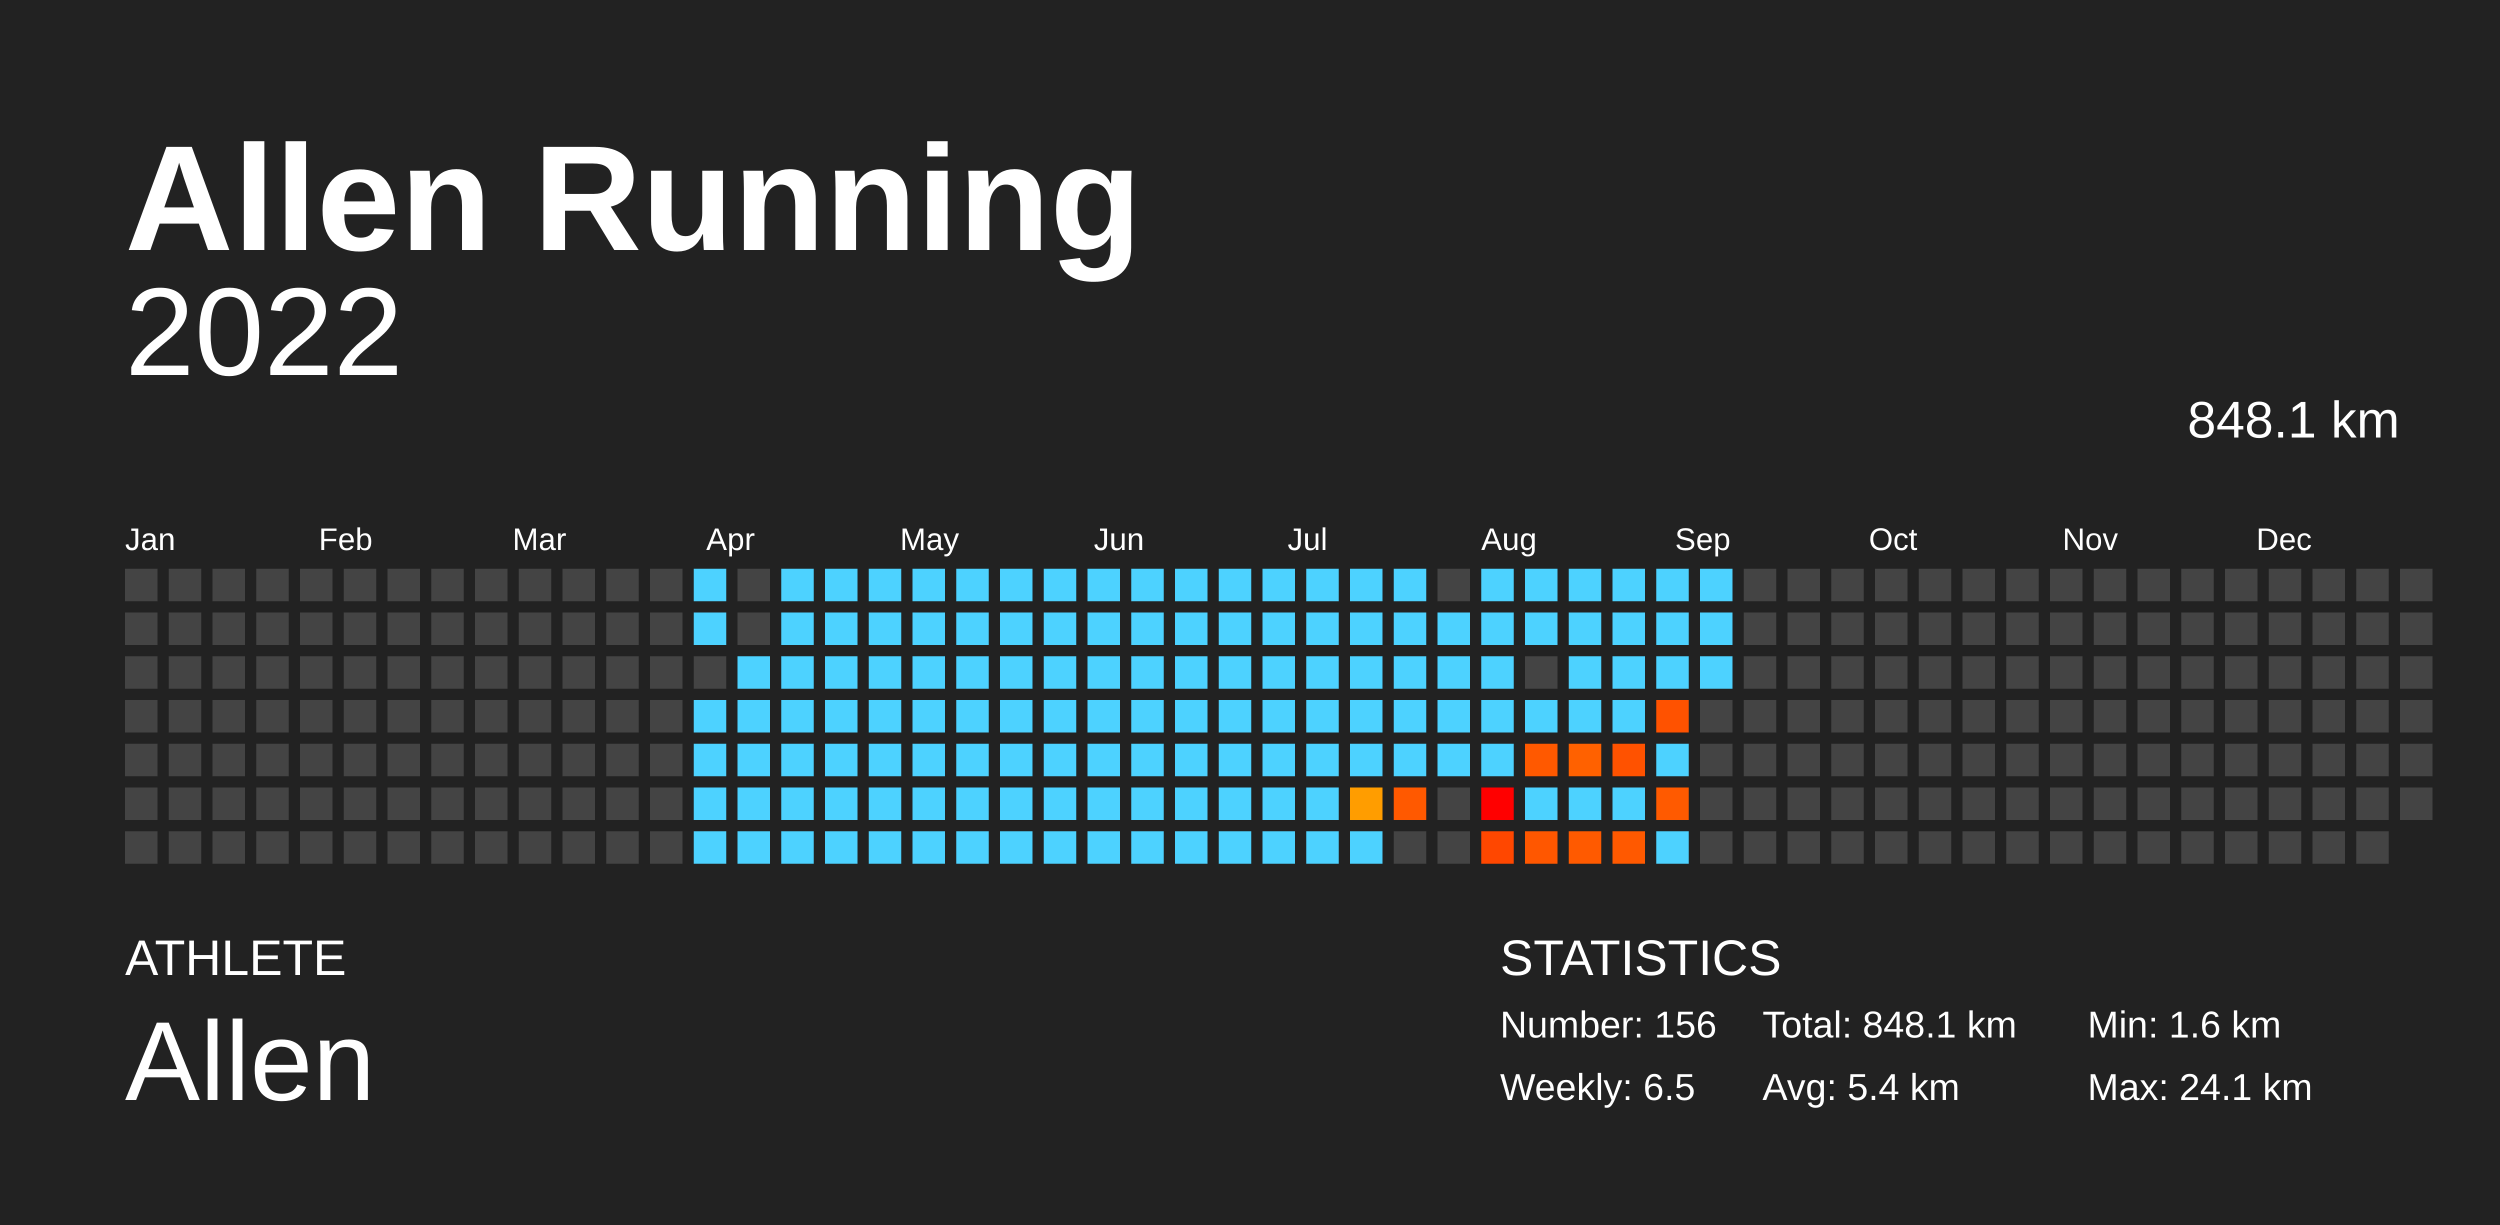
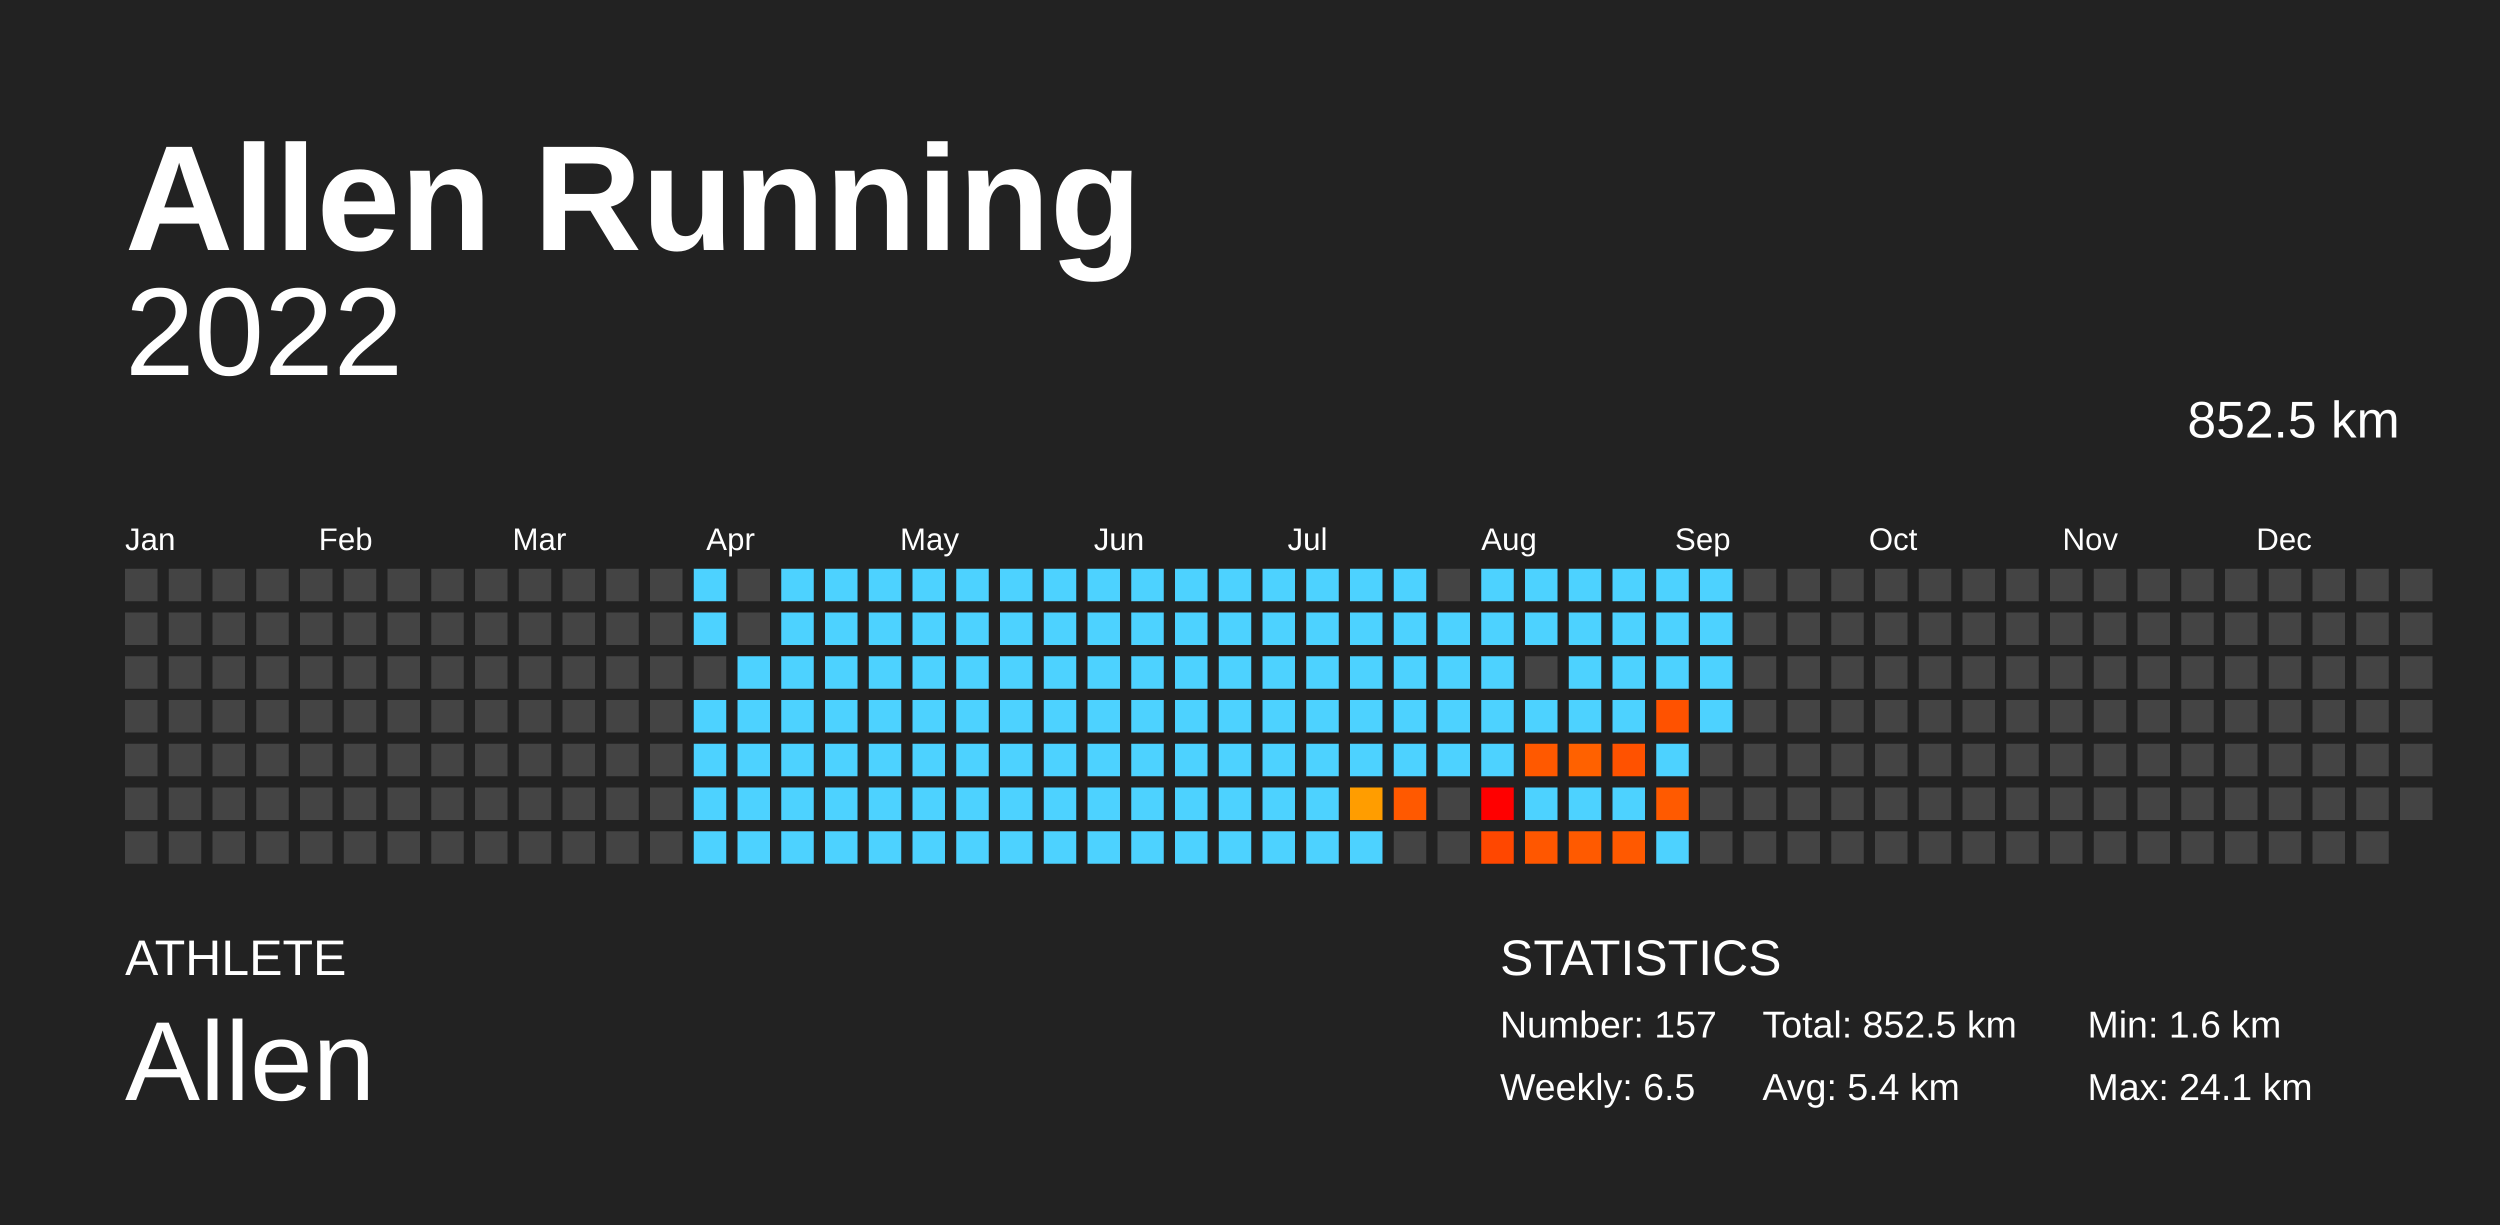
<svg xmlns="http://www.w3.org/2000/svg" baseProfile="full" height="98mm" version="1.1" viewBox="0,0,200,98" width="200mm">
  <defs />
  <rect fill="#222222" height="98" width="200" x="0" y="0" />
  <text fill="#FFFFFF" style="font-size:12px; font-family:Arial; font-weight:bold;" x="10" y="20">Allen Running</text>
  <text fill="#FFFFFF" style="font-size:4px; font-family:Arial" x="10" y="78">ATHLETE</text>
  <text fill="#FFFFFF" style="font-size:9px; font-family:Arial" x="10" y="88">Allen</text>
  <text fill="#FFFFFF" style="font-size:4px; font-family:Arial" x="120" y="78">STATISTICS</text>
-   <text fill="#FFFFFF" style="font-size:3px; font-family:Arial" x="120" y="83">Number: 156</text>
+   <text fill="#FFFFFF" style="font-size:3px; font-family:Arial" x="120" y="83">Number: 157</text>
  <text fill="#FFFFFF" style="font-size:3px; font-family:Arial" x="120" y="88">Weekly: 6.5</text>
-   <text fill="#FFFFFF" style="font-size:3px; font-family:Arial" x="141" y="83">Total: 848.1 km</text>
+   <text fill="#FFFFFF" style="font-size:3px; font-family:Arial" x="141" y="83">Total: 852.5 km</text>
  <text fill="#FFFFFF" style="font-size:3px; font-family:Arial" x="141" y="88">Avg: 5.4 km</text>
  <text fill="#FFFFFF" style="font-size:3px; font-family:Arial" x="167" y="83">Min: 1.6 km</text>
  <text fill="#FFFFFF" style="font-size:3px; font-family:Arial" x="167" y="88">Max: 24.1 km</text>
  <text alignment-baseline="hanging" fill="#FFFFFF" style="font-size:10.0px; font-family:Arial;" x="10" y="30">2022</text>
-   <text alignment-baseline="hanging" fill="#FFFFFF" style="font-size:4.125px; font-family:Arial;" x="175" y="35">848.1 km</text>
+   <text alignment-baseline="hanging" fill="#FFFFFF" style="font-size:4.125px; font-family:Arial;" x="175" y="35">852.5 km</text>
  <text fill="#FFFFFF" style="font-size:2.5px; font-family:Arial" x="10.0" y="44">Jan</text>
  <text fill="#FFFFFF" style="font-size:2.5px; font-family:Arial" x="25.5" y="44">Feb</text>
  <text fill="#FFFFFF" style="font-size:2.5px; font-family:Arial" x="41.0" y="44">Mar</text>
  <text fill="#FFFFFF" style="font-size:2.5px; font-family:Arial" x="56.5" y="44">Apr</text>
  <text fill="#FFFFFF" style="font-size:2.5px; font-family:Arial" x="72.0" y="44">May</text>
  <text fill="#FFFFFF" style="font-size:2.5px; font-family:Arial" x="87.5" y="44">Jun</text>
  <text fill="#FFFFFF" style="font-size:2.5px; font-family:Arial" x="103.0" y="44">Jul</text>
  <text fill="#FFFFFF" style="font-size:2.5px; font-family:Arial" x="118.5" y="44">Aug</text>
  <text fill="#FFFFFF" style="font-size:2.5px; font-family:Arial" x="134.0" y="44">Sep</text>
  <text fill="#FFFFFF" style="font-size:2.5px; font-family:Arial" x="149.5" y="44">Oct</text>
  <text fill="#FFFFFF" style="font-size:2.5px; font-family:Arial" x="165.0" y="44">Nov</text>
  <text fill="#FFFFFF" style="font-size:2.5px; font-family:Arial" x="180.5" y="44">Dec</text>
  <rect fill="#444444" height="2.6" width="2.6" x="10.0" y="45.5" />
  <rect fill="#444444" height="2.6" width="2.6" x="10.0" y="49.0" />
  <rect fill="#444444" height="2.6" width="2.6" x="10.0" y="52.5" />
  <rect fill="#444444" height="2.6" width="2.6" x="10.0" y="56.0" />
  <rect fill="#444444" height="2.6" width="2.6" x="10.0" y="59.5" />
  <rect fill="#444444" height="2.6" width="2.6" x="10.0" y="63.0" />
  <rect fill="#444444" height="2.6" width="2.6" x="10.0" y="66.5" />
  <rect fill="#444444" height="2.6" width="2.6" x="13.5" y="45.5" />
  <rect fill="#444444" height="2.6" width="2.6" x="13.5" y="49.0" />
  <rect fill="#444444" height="2.6" width="2.6" x="13.5" y="52.5" />
  <rect fill="#444444" height="2.6" width="2.6" x="13.5" y="56.0" />
  <rect fill="#444444" height="2.6" width="2.6" x="13.5" y="59.5" />
  <rect fill="#444444" height="2.6" width="2.6" x="13.5" y="63.0" />
  <rect fill="#444444" height="2.6" width="2.6" x="13.5" y="66.5" />
  <rect fill="#444444" height="2.6" width="2.6" x="17.0" y="45.5" />
  <rect fill="#444444" height="2.6" width="2.6" x="17.0" y="49.0" />
  <rect fill="#444444" height="2.6" width="2.6" x="17.0" y="52.5" />
  <rect fill="#444444" height="2.6" width="2.6" x="17.0" y="56.0" />
  <rect fill="#444444" height="2.6" width="2.6" x="17.0" y="59.5" />
  <rect fill="#444444" height="2.6" width="2.6" x="17.0" y="63.0" />
  <rect fill="#444444" height="2.6" width="2.6" x="17.0" y="66.5" />
  <rect fill="#444444" height="2.6" width="2.6" x="20.5" y="45.5" />
  <rect fill="#444444" height="2.6" width="2.6" x="20.5" y="49.0" />
  <rect fill="#444444" height="2.6" width="2.6" x="20.5" y="52.5" />
  <rect fill="#444444" height="2.6" width="2.6" x="20.5" y="56.0" />
  <rect fill="#444444" height="2.6" width="2.6" x="20.5" y="59.5" />
  <rect fill="#444444" height="2.6" width="2.6" x="20.5" y="63.0" />
  <rect fill="#444444" height="2.6" width="2.6" x="20.5" y="66.5" />
  <rect fill="#444444" height="2.6" width="2.6" x="24.0" y="45.5" />
  <rect fill="#444444" height="2.6" width="2.6" x="24.0" y="49.0" />
  <rect fill="#444444" height="2.6" width="2.6" x="24.0" y="52.5" />
  <rect fill="#444444" height="2.6" width="2.6" x="24.0" y="56.0" />
  <rect fill="#444444" height="2.6" width="2.6" x="24.0" y="59.5" />
  <rect fill="#444444" height="2.6" width="2.6" x="24.0" y="63.0" />
  <rect fill="#444444" height="2.6" width="2.6" x="24.0" y="66.5" />
  <rect fill="#444444" height="2.6" width="2.6" x="27.5" y="45.5" />
  <rect fill="#444444" height="2.6" width="2.6" x="27.5" y="49.0" />
  <rect fill="#444444" height="2.6" width="2.6" x="27.5" y="52.5" />
  <rect fill="#444444" height="2.6" width="2.6" x="27.5" y="56.0" />
  <rect fill="#444444" height="2.6" width="2.6" x="27.5" y="59.5" />
  <rect fill="#444444" height="2.6" width="2.6" x="27.5" y="63.0" />
  <rect fill="#444444" height="2.6" width="2.6" x="27.5" y="66.5" />
  <rect fill="#444444" height="2.6" width="2.6" x="31.0" y="45.5" />
  <rect fill="#444444" height="2.6" width="2.6" x="31.0" y="49.0" />
  <rect fill="#444444" height="2.6" width="2.6" x="31.0" y="52.5" />
  <rect fill="#444444" height="2.6" width="2.6" x="31.0" y="56.0" />
  <rect fill="#444444" height="2.6" width="2.6" x="31.0" y="59.5" />
  <rect fill="#444444" height="2.6" width="2.6" x="31.0" y="63.0" />
  <rect fill="#444444" height="2.6" width="2.6" x="31.0" y="66.5" />
  <rect fill="#444444" height="2.6" width="2.6" x="34.5" y="45.5" />
  <rect fill="#444444" height="2.6" width="2.6" x="34.5" y="49.0" />
  <rect fill="#444444" height="2.6" width="2.6" x="34.5" y="52.5" />
  <rect fill="#444444" height="2.6" width="2.6" x="34.5" y="56.0" />
  <rect fill="#444444" height="2.6" width="2.6" x="34.5" y="59.5" />
  <rect fill="#444444" height="2.6" width="2.6" x="34.5" y="63.0" />
  <rect fill="#444444" height="2.6" width="2.6" x="34.5" y="66.5" />
  <rect fill="#444444" height="2.6" width="2.6" x="38.0" y="45.5" />
  <rect fill="#444444" height="2.6" width="2.6" x="38.0" y="49.0" />
  <rect fill="#444444" height="2.6" width="2.6" x="38.0" y="52.5" />
  <rect fill="#444444" height="2.6" width="2.6" x="38.0" y="56.0" />
  <rect fill="#444444" height="2.6" width="2.6" x="38.0" y="59.5" />
  <rect fill="#444444" height="2.6" width="2.6" x="38.0" y="63.0" />
  <rect fill="#444444" height="2.6" width="2.6" x="38.0" y="66.5" />
  <rect fill="#444444" height="2.6" width="2.6" x="41.5" y="45.5" />
  <rect fill="#444444" height="2.6" width="2.6" x="41.5" y="49.0" />
  <rect fill="#444444" height="2.6" width="2.6" x="41.5" y="52.5" />
  <rect fill="#444444" height="2.6" width="2.6" x="41.5" y="56.0" />
  <rect fill="#444444" height="2.6" width="2.6" x="41.5" y="59.5" />
  <rect fill="#444444" height="2.6" width="2.6" x="41.5" y="63.0" />
  <rect fill="#444444" height="2.6" width="2.6" x="41.5" y="66.5" />
  <rect fill="#444444" height="2.6" width="2.6" x="45.0" y="45.5" />
  <rect fill="#444444" height="2.6" width="2.6" x="45.0" y="49.0" />
  <rect fill="#444444" height="2.6" width="2.6" x="45.0" y="52.5" />
  <rect fill="#444444" height="2.6" width="2.6" x="45.0" y="56.0" />
  <rect fill="#444444" height="2.6" width="2.6" x="45.0" y="59.5" />
  <rect fill="#444444" height="2.6" width="2.6" x="45.0" y="63.0" />
  <rect fill="#444444" height="2.6" width="2.6" x="45.0" y="66.5" />
  <rect fill="#444444" height="2.6" width="2.6" x="48.5" y="45.5" />
  <rect fill="#444444" height="2.6" width="2.6" x="48.5" y="49.0" />
  <rect fill="#444444" height="2.6" width="2.6" x="48.5" y="52.5" />
  <rect fill="#444444" height="2.6" width="2.6" x="48.5" y="56.0" />
  <rect fill="#444444" height="2.6" width="2.6" x="48.5" y="59.5" />
  <rect fill="#444444" height="2.6" width="2.6" x="48.5" y="63.0" />
  <rect fill="#444444" height="2.6" width="2.6" x="48.5" y="66.5" />
  <rect fill="#444444" height="2.6" width="2.6" x="52.0" y="45.5" />
  <rect fill="#444444" height="2.6" width="2.6" x="52.0" y="49.0" />
  <rect fill="#444444" height="2.6" width="2.6" x="52.0" y="52.5" />
  <rect fill="#444444" height="2.6" width="2.6" x="52.0" y="56.0" />
  <rect fill="#444444" height="2.6" width="2.6" x="52.0" y="59.5" />
  <rect fill="#444444" height="2.6" width="2.6" x="52.0" y="63.0" />
  <rect fill="#444444" height="2.6" width="2.6" x="52.0" y="66.5" />
  <rect fill="#4dd2ff" height="2.6" width="2.6" x="55.5" y="45.5" />
  <rect fill="#4dd2ff" height="2.6" width="2.6" x="55.5" y="49.0" />
  <rect fill="#444444" height="2.6" width="2.6" x="55.5" y="52.5" />
  <rect fill="#4dd2ff" height="2.6" width="2.6" x="55.5" y="56.0" />
  <rect fill="#4dd2ff" height="2.6" width="2.6" x="55.5" y="59.5" />
  <rect fill="#4dd2ff" height="2.6" width="2.6" x="55.5" y="63.0" />
  <rect fill="#4dd2ff" height="2.6" width="2.6" x="55.5" y="66.5" />
  <rect fill="#444444" height="2.6" width="2.6" x="59.0" y="45.5" />
  <rect fill="#444444" height="2.6" width="2.6" x="59.0" y="49.0" />
  <rect fill="#4dd2ff" height="2.6" width="2.6" x="59.0" y="52.5" />
  <rect fill="#4dd2ff" height="2.6" width="2.6" x="59.0" y="56.0" />
  <rect fill="#4dd2ff" height="2.6" width="2.6" x="59.0" y="59.5" />
  <rect fill="#4dd2ff" height="2.6" width="2.6" x="59.0" y="63.0" />
  <rect fill="#4dd2ff" height="2.6" width="2.6" x="59.0" y="66.5" />
  <rect fill="#4dd2ff" height="2.6" width="2.6" x="62.5" y="45.5" />
  <rect fill="#4dd2ff" height="2.6" width="2.6" x="62.5" y="49.0" />
  <rect fill="#4dd2ff" height="2.6" width="2.6" x="62.5" y="52.5" />
  <rect fill="#4dd2ff" height="2.6" width="2.6" x="62.5" y="56.0" />
  <rect fill="#4dd2ff" height="2.6" width="2.6" x="62.5" y="59.5" />
  <rect fill="#4dd2ff" height="2.6" width="2.6" x="62.5" y="63.0" />
  <rect fill="#4dd2ff" height="2.6" width="2.6" x="62.5" y="66.5" />
  <rect fill="#4dd2ff" height="2.6" width="2.6" x="66.0" y="45.5" />
  <rect fill="#4dd2ff" height="2.6" width="2.6" x="66.0" y="49.0" />
  <rect fill="#4dd2ff" height="2.6" width="2.6" x="66.0" y="52.5" />
  <rect fill="#4dd2ff" height="2.6" width="2.6" x="66.0" y="56.0" />
  <rect fill="#4dd2ff" height="2.6" width="2.6" x="66.0" y="59.5" />
  <rect fill="#4dd2ff" height="2.6" width="2.6" x="66.0" y="63.0" />
  <rect fill="#4dd2ff" height="2.6" width="2.6" x="66.0" y="66.5" />
  <rect fill="#4dd2ff" height="2.6" width="2.6" x="69.5" y="45.5" />
  <rect fill="#4dd2ff" height="2.6" width="2.6" x="69.5" y="49.0" />
  <rect fill="#4dd2ff" height="2.6" width="2.6" x="69.5" y="52.5" />
  <rect fill="#4dd2ff" height="2.6" width="2.6" x="69.5" y="56.0" />
  <rect fill="#4dd2ff" height="2.6" width="2.6" x="69.5" y="59.5" />
  <rect fill="#4dd2ff" height="2.6" width="2.6" x="69.5" y="63.0" />
  <rect fill="#4dd2ff" height="2.6" width="2.6" x="69.5" y="66.5" />
  <rect fill="#4dd2ff" height="2.6" width="2.6" x="73.0" y="45.5" />
  <rect fill="#4dd2ff" height="2.6" width="2.6" x="73.0" y="49.0" />
  <rect fill="#4dd2ff" height="2.6" width="2.6" x="73.0" y="52.5" />
  <rect fill="#4dd2ff" height="2.6" width="2.6" x="73.0" y="56.0" />
  <rect fill="#4dd2ff" height="2.6" width="2.6" x="73.0" y="59.5" />
  <rect fill="#4dd2ff" height="2.6" width="2.6" x="73.0" y="63.0" />
  <rect fill="#4dd2ff" height="2.6" width="2.6" x="73.0" y="66.5" />
  <rect fill="#4dd2ff" height="2.6" width="2.6" x="76.5" y="45.5" />
  <rect fill="#4dd2ff" height="2.6" width="2.6" x="76.5" y="49.0" />
  <rect fill="#4dd2ff" height="2.6" width="2.6" x="76.5" y="52.5" />
  <rect fill="#4dd2ff" height="2.6" width="2.6" x="76.5" y="56.0" />
  <rect fill="#4dd2ff" height="2.6" width="2.6" x="76.5" y="59.5" />
  <rect fill="#4dd2ff" height="2.6" width="2.6" x="76.5" y="63.0" />
  <rect fill="#4dd2ff" height="2.6" width="2.6" x="76.5" y="66.5" />
  <rect fill="#4dd2ff" height="2.6" width="2.6" x="80.0" y="45.5" />
  <rect fill="#4dd2ff" height="2.6" width="2.6" x="80.0" y="49.0" />
  <rect fill="#4dd2ff" height="2.6" width="2.6" x="80.0" y="52.5" />
  <rect fill="#4dd2ff" height="2.6" width="2.6" x="80.0" y="56.0" />
  <rect fill="#4dd2ff" height="2.6" width="2.6" x="80.0" y="59.5" />
  <rect fill="#4dd2ff" height="2.6" width="2.6" x="80.0" y="63.0" />
  <rect fill="#4dd2ff" height="2.6" width="2.6" x="80.0" y="66.5" />
  <rect fill="#4dd2ff" height="2.6" width="2.6" x="83.5" y="45.5" />
  <rect fill="#4dd2ff" height="2.6" width="2.6" x="83.5" y="49.0" />
  <rect fill="#4dd2ff" height="2.6" width="2.6" x="83.5" y="52.5" />
  <rect fill="#4dd2ff" height="2.6" width="2.6" x="83.5" y="56.0" />
  <rect fill="#4dd2ff" height="2.6" width="2.6" x="83.5" y="59.5" />
  <rect fill="#4dd2ff" height="2.6" width="2.6" x="83.5" y="63.0" />
  <rect fill="#4dd2ff" height="2.6" width="2.6" x="83.5" y="66.5" />
  <rect fill="#4dd2ff" height="2.6" width="2.6" x="87.0" y="45.5" />
  <rect fill="#4dd2ff" height="2.6" width="2.6" x="87.0" y="49.0" />
  <rect fill="#4dd2ff" height="2.6" width="2.6" x="87.0" y="52.5" />
  <rect fill="#4dd2ff" height="2.6" width="2.6" x="87.0" y="56.0" />
  <rect fill="#4dd2ff" height="2.6" width="2.6" x="87.0" y="59.5" />
  <rect fill="#4dd2ff" height="2.6" width="2.6" x="87.0" y="63.0" />
  <rect fill="#4dd2ff" height="2.6" width="2.6" x="87.0" y="66.5" />
  <rect fill="#4dd2ff" height="2.6" width="2.6" x="90.5" y="45.5" />
  <rect fill="#4dd2ff" height="2.6" width="2.6" x="90.5" y="49.0" />
  <rect fill="#4dd2ff" height="2.6" width="2.6" x="90.5" y="52.5" />
  <rect fill="#4dd2ff" height="2.6" width="2.6" x="90.5" y="56.0" />
  <rect fill="#4dd2ff" height="2.6" width="2.6" x="90.5" y="59.5" />
  <rect fill="#4dd2ff" height="2.6" width="2.6" x="90.5" y="63.0" />
  <rect fill="#4dd2ff" height="2.6" width="2.6" x="90.5" y="66.5" />
  <rect fill="#4dd2ff" height="2.6" width="2.6" x="94.0" y="45.5" />
  <rect fill="#4dd2ff" height="2.6" width="2.6" x="94.0" y="49.0" />
  <rect fill="#4dd2ff" height="2.6" width="2.6" x="94.0" y="52.5" />
  <rect fill="#4dd2ff" height="2.6" width="2.6" x="94.0" y="56.0" />
  <rect fill="#4dd2ff" height="2.6" width="2.6" x="94.0" y="59.5" />
  <rect fill="#4dd2ff" height="2.6" width="2.6" x="94.0" y="63.0" />
  <rect fill="#4dd2ff" height="2.6" width="2.6" x="94.0" y="66.5" />
  <rect fill="#4dd2ff" height="2.6" width="2.6" x="97.5" y="45.5" />
  <rect fill="#4dd2ff" height="2.6" width="2.6" x="97.5" y="49.0" />
  <rect fill="#4dd2ff" height="2.6" width="2.6" x="97.5" y="52.5" />
  <rect fill="#4dd2ff" height="2.6" width="2.6" x="97.5" y="56.0" />
  <rect fill="#4dd2ff" height="2.6" width="2.6" x="97.5" y="59.5" />
  <rect fill="#4dd2ff" height="2.6" width="2.6" x="97.5" y="63.0" />
  <rect fill="#4dd2ff" height="2.6" width="2.6" x="97.5" y="66.5" />
  <rect fill="#4dd2ff" height="2.6" width="2.6" x="101.0" y="45.5" />
  <rect fill="#4dd2ff" height="2.6" width="2.6" x="101.0" y="49.0" />
  <rect fill="#4dd2ff" height="2.6" width="2.6" x="101.0" y="52.5" />
  <rect fill="#4dd2ff" height="2.6" width="2.6" x="101.0" y="56.0" />
  <rect fill="#4dd2ff" height="2.6" width="2.6" x="101.0" y="59.5" />
  <rect fill="#4dd2ff" height="2.6" width="2.6" x="101.0" y="63.0" />
  <rect fill="#4dd2ff" height="2.6" width="2.6" x="101.0" y="66.5" />
  <rect fill="#4dd2ff" height="2.6" width="2.6" x="104.5" y="45.5" />
  <rect fill="#4dd2ff" height="2.6" width="2.6" x="104.5" y="49.0" />
  <rect fill="#4dd2ff" height="2.6" width="2.6" x="104.5" y="52.5" />
  <rect fill="#4dd2ff" height="2.6" width="2.6" x="104.5" y="56.0" />
  <rect fill="#4dd2ff" height="2.6" width="2.6" x="104.5" y="59.5" />
  <rect fill="#4dd2ff" height="2.6" width="2.6" x="104.5" y="63.0" />
  <rect fill="#4dd2ff" height="2.6" width="2.6" x="104.5" y="66.5" />
  <rect fill="#4dd2ff" height="2.6" width="2.6" x="108.0" y="45.5" />
  <rect fill="#4dd2ff" height="2.6" width="2.6" x="108.0" y="49.0" />
  <rect fill="#4dd2ff" height="2.6" width="2.6" x="108.0" y="52.5" />
  <rect fill="#4dd2ff" height="2.6" width="2.6" x="108.0" y="56.0" />
  <rect fill="#4dd2ff" height="2.6" width="2.6" x="108.0" y="59.5" />
  <rect fill="#ff9d00" height="2.6" width="2.6" x="108.0" y="63.0" />
  <rect fill="#4dd2ff" height="2.6" width="2.6" x="108.0" y="66.5" />
  <rect fill="#4dd2ff" height="2.6" width="2.6" x="111.5" y="45.5" />
  <rect fill="#4dd2ff" height="2.6" width="2.6" x="111.5" y="49.0" />
  <rect fill="#4dd2ff" height="2.6" width="2.6" x="111.5" y="52.5" />
  <rect fill="#4dd2ff" height="2.6" width="2.6" x="111.5" y="56.0" />
  <rect fill="#4dd2ff" height="2.6" width="2.6" x="111.5" y="59.5" />
  <rect fill="#ff5900" height="2.6" width="2.6" x="111.5" y="63.0" />
  <rect fill="#444444" height="2.6" width="2.6" x="111.5" y="66.5" />
  <rect fill="#444444" height="2.6" width="2.6" x="115.0" y="45.5" />
  <rect fill="#4dd2ff" height="2.6" width="2.6" x="115.0" y="49.0" />
  <rect fill="#4dd2ff" height="2.6" width="2.6" x="115.0" y="52.5" />
  <rect fill="#4dd2ff" height="2.6" width="2.6" x="115.0" y="56.0" />
  <rect fill="#4dd2ff" height="2.6" width="2.6" x="115.0" y="59.5" />
  <rect fill="#444444" height="2.6" width="2.6" x="115.0" y="63.0" />
  <rect fill="#444444" height="2.6" width="2.6" x="115.0" y="66.5" />
  <rect fill="#4dd2ff" height="2.6" width="2.6" x="118.5" y="45.5" />
  <rect fill="#4dd2ff" height="2.6" width="2.6" x="118.5" y="49.0" />
  <rect fill="#4dd2ff" height="2.6" width="2.6" x="118.5" y="52.5" />
  <rect fill="#4dd2ff" height="2.6" width="2.6" x="118.5" y="56.0" />
  <rect fill="#4dd2ff" height="2.6" width="2.6" x="118.5" y="59.5" />
  <rect fill="red" height="2.6" width="2.6" x="118.5" y="63.0" />
  <rect fill="#ff4700" height="2.6" width="2.6" x="118.5" y="66.5" />
  <rect fill="#4dd2ff" height="2.6" width="2.6" x="122.0" y="45.5" />
  <rect fill="#4dd2ff" height="2.6" width="2.6" x="122.0" y="49.0" />
  <rect fill="#444444" height="2.6" width="2.6" x="122.0" y="52.5" />
  <rect fill="#4dd2ff" height="2.6" width="2.6" x="122.0" y="56.0" />
  <rect fill="#ff5900" height="2.6" width="2.6" x="122.0" y="59.5" />
  <rect fill="#4dd2ff" height="2.6" width="2.6" x="122.0" y="63.0" />
  <rect fill="#ff5700" height="2.6" width="2.6" x="122.0" y="66.5" />
  <rect fill="#4dd2ff" height="2.6" width="2.6" x="125.5" y="45.5" />
  <rect fill="#4dd2ff" height="2.6" width="2.6" x="125.5" y="49.0" />
  <rect fill="#4dd2ff" height="2.6" width="2.6" x="125.5" y="52.5" />
  <rect fill="#4dd2ff" height="2.6" width="2.6" x="125.5" y="56.0" />
  <rect fill="#ff6100" height="2.6" width="2.6" x="125.5" y="59.5" />
  <rect fill="#4dd2ff" height="2.6" width="2.6" x="125.5" y="63.0" />
  <rect fill="#ff5a00" height="2.6" width="2.6" x="125.5" y="66.5" />
  <rect fill="#4dd2ff" height="2.6" width="2.6" x="129.0" y="45.5" />
  <rect fill="#4dd2ff" height="2.6" width="2.6" x="129.0" y="49.0" />
  <rect fill="#4dd2ff" height="2.6" width="2.6" x="129.0" y="52.5" />
  <rect fill="#4dd2ff" height="2.6" width="2.6" x="129.0" y="56.0" />
  <rect fill="#ff5200" height="2.6" width="2.6" x="129.0" y="59.5" />
  <rect fill="#4dd2ff" height="2.6" width="2.6" x="129.0" y="63.0" />
  <rect fill="#ff5900" height="2.6" width="2.6" x="129.0" y="66.5" />
  <rect fill="#4dd2ff" height="2.6" width="2.6" x="132.5" y="45.5" />
  <rect fill="#4dd2ff" height="2.6" width="2.6" x="132.5" y="49.0" />
  <rect fill="#4dd2ff" height="2.6" width="2.6" x="132.5" y="52.5" />
  <rect fill="#ff5200" height="2.6" width="2.6" x="132.5" y="56.0" />
  <rect fill="#4dd2ff" height="2.6" width="2.6" x="132.5" y="59.5" />
  <rect fill="#ff5a00" height="2.6" width="2.6" x="132.5" y="63.0" />
  <rect fill="#4dd2ff" height="2.6" width="2.6" x="132.5" y="66.5" />
  <rect fill="#4dd2ff" height="2.6" width="2.6" x="136.0" y="45.5" />
  <rect fill="#4dd2ff" height="2.6" width="2.6" x="136.0" y="49.0" />
  <rect fill="#4dd2ff" height="2.6" width="2.6" x="136.0" y="52.5" />
-   <rect fill="#444444" height="2.6" width="2.6" x="136.0" y="56.0" />
+   <rect fill="#4dd2ff" height="2.6" width="2.6" x="136.0" y="56.0" />
  <rect fill="#444444" height="2.6" width="2.6" x="136.0" y="59.5" />
  <rect fill="#444444" height="2.6" width="2.6" x="136.0" y="63.0" />
  <rect fill="#444444" height="2.6" width="2.6" x="136.0" y="66.5" />
  <rect fill="#444444" height="2.6" width="2.6" x="139.5" y="45.5" />
  <rect fill="#444444" height="2.6" width="2.6" x="139.5" y="49.0" />
  <rect fill="#444444" height="2.6" width="2.6" x="139.5" y="52.5" />
  <rect fill="#444444" height="2.6" width="2.6" x="139.5" y="56.0" />
  <rect fill="#444444" height="2.6" width="2.6" x="139.5" y="59.5" />
  <rect fill="#444444" height="2.6" width="2.6" x="139.5" y="63.0" />
  <rect fill="#444444" height="2.6" width="2.6" x="139.5" y="66.5" />
  <rect fill="#444444" height="2.6" width="2.6" x="143.0" y="45.5" />
  <rect fill="#444444" height="2.6" width="2.6" x="143.0" y="49.0" />
  <rect fill="#444444" height="2.6" width="2.6" x="143.0" y="52.5" />
  <rect fill="#444444" height="2.6" width="2.6" x="143.0" y="56.0" />
  <rect fill="#444444" height="2.6" width="2.6" x="143.0" y="59.5" />
  <rect fill="#444444" height="2.6" width="2.6" x="143.0" y="63.0" />
  <rect fill="#444444" height="2.6" width="2.6" x="143.0" y="66.5" />
  <rect fill="#444444" height="2.6" width="2.6" x="146.5" y="45.5" />
  <rect fill="#444444" height="2.6" width="2.6" x="146.5" y="49.0" />
  <rect fill="#444444" height="2.6" width="2.6" x="146.5" y="52.5" />
  <rect fill="#444444" height="2.6" width="2.6" x="146.5" y="56.0" />
  <rect fill="#444444" height="2.6" width="2.6" x="146.5" y="59.5" />
  <rect fill="#444444" height="2.6" width="2.6" x="146.5" y="63.0" />
  <rect fill="#444444" height="2.6" width="2.6" x="146.5" y="66.5" />
  <rect fill="#444444" height="2.6" width="2.6" x="150.0" y="45.5" />
  <rect fill="#444444" height="2.6" width="2.6" x="150.0" y="49.0" />
  <rect fill="#444444" height="2.6" width="2.6" x="150.0" y="52.5" />
  <rect fill="#444444" height="2.6" width="2.6" x="150.0" y="56.0" />
  <rect fill="#444444" height="2.6" width="2.6" x="150.0" y="59.5" />
  <rect fill="#444444" height="2.6" width="2.6" x="150.0" y="63.0" />
  <rect fill="#444444" height="2.6" width="2.6" x="150.0" y="66.5" />
  <rect fill="#444444" height="2.6" width="2.6" x="153.5" y="45.5" />
  <rect fill="#444444" height="2.6" width="2.6" x="153.5" y="49.0" />
  <rect fill="#444444" height="2.6" width="2.6" x="153.5" y="52.5" />
  <rect fill="#444444" height="2.6" width="2.6" x="153.5" y="56.0" />
  <rect fill="#444444" height="2.6" width="2.6" x="153.5" y="59.5" />
  <rect fill="#444444" height="2.6" width="2.6" x="153.5" y="63.0" />
  <rect fill="#444444" height="2.6" width="2.6" x="153.5" y="66.5" />
  <rect fill="#444444" height="2.6" width="2.6" x="157.0" y="45.5" />
  <rect fill="#444444" height="2.6" width="2.6" x="157.0" y="49.0" />
  <rect fill="#444444" height="2.6" width="2.6" x="157.0" y="52.5" />
  <rect fill="#444444" height="2.6" width="2.6" x="157.0" y="56.0" />
  <rect fill="#444444" height="2.6" width="2.6" x="157.0" y="59.5" />
  <rect fill="#444444" height="2.6" width="2.6" x="157.0" y="63.0" />
  <rect fill="#444444" height="2.6" width="2.6" x="157.0" y="66.5" />
  <rect fill="#444444" height="2.6" width="2.6" x="160.5" y="45.5" />
  <rect fill="#444444" height="2.6" width="2.6" x="160.5" y="49.0" />
  <rect fill="#444444" height="2.6" width="2.6" x="160.5" y="52.5" />
  <rect fill="#444444" height="2.6" width="2.6" x="160.5" y="56.0" />
  <rect fill="#444444" height="2.6" width="2.6" x="160.5" y="59.5" />
  <rect fill="#444444" height="2.6" width="2.6" x="160.5" y="63.0" />
  <rect fill="#444444" height="2.6" width="2.6" x="160.5" y="66.5" />
  <rect fill="#444444" height="2.6" width="2.6" x="164.0" y="45.5" />
  <rect fill="#444444" height="2.6" width="2.6" x="164.0" y="49.0" />
  <rect fill="#444444" height="2.6" width="2.6" x="164.0" y="52.5" />
  <rect fill="#444444" height="2.6" width="2.6" x="164.0" y="56.0" />
  <rect fill="#444444" height="2.6" width="2.6" x="164.0" y="59.5" />
  <rect fill="#444444" height="2.6" width="2.6" x="164.0" y="63.0" />
  <rect fill="#444444" height="2.6" width="2.6" x="164.0" y="66.5" />
  <rect fill="#444444" height="2.6" width="2.6" x="167.5" y="45.5" />
  <rect fill="#444444" height="2.6" width="2.6" x="167.5" y="49.0" />
  <rect fill="#444444" height="2.6" width="2.6" x="167.5" y="52.5" />
  <rect fill="#444444" height="2.6" width="2.6" x="167.5" y="56.0" />
  <rect fill="#444444" height="2.6" width="2.6" x="167.5" y="59.5" />
  <rect fill="#444444" height="2.6" width="2.6" x="167.5" y="63.0" />
  <rect fill="#444444" height="2.6" width="2.6" x="167.5" y="66.5" />
  <rect fill="#444444" height="2.6" width="2.6" x="171.0" y="45.5" />
  <rect fill="#444444" height="2.6" width="2.6" x="171.0" y="49.0" />
  <rect fill="#444444" height="2.6" width="2.6" x="171.0" y="52.5" />
  <rect fill="#444444" height="2.6" width="2.6" x="171.0" y="56.0" />
  <rect fill="#444444" height="2.6" width="2.6" x="171.0" y="59.5" />
  <rect fill="#444444" height="2.6" width="2.6" x="171.0" y="63.0" />
  <rect fill="#444444" height="2.6" width="2.6" x="171.0" y="66.5" />
  <rect fill="#444444" height="2.6" width="2.6" x="174.5" y="45.5" />
  <rect fill="#444444" height="2.6" width="2.6" x="174.5" y="49.0" />
  <rect fill="#444444" height="2.6" width="2.6" x="174.5" y="52.5" />
  <rect fill="#444444" height="2.6" width="2.6" x="174.5" y="56.0" />
  <rect fill="#444444" height="2.6" width="2.6" x="174.5" y="59.5" />
  <rect fill="#444444" height="2.6" width="2.6" x="174.5" y="63.0" />
  <rect fill="#444444" height="2.6" width="2.6" x="174.5" y="66.5" />
  <rect fill="#444444" height="2.6" width="2.6" x="178.0" y="45.5" />
  <rect fill="#444444" height="2.6" width="2.6" x="178.0" y="49.0" />
  <rect fill="#444444" height="2.6" width="2.6" x="178.0" y="52.5" />
  <rect fill="#444444" height="2.6" width="2.6" x="178.0" y="56.0" />
  <rect fill="#444444" height="2.6" width="2.6" x="178.0" y="59.5" />
  <rect fill="#444444" height="2.6" width="2.6" x="178.0" y="63.0" />
  <rect fill="#444444" height="2.6" width="2.6" x="178.0" y="66.5" />
  <rect fill="#444444" height="2.6" width="2.6" x="181.5" y="45.5" />
  <rect fill="#444444" height="2.6" width="2.6" x="181.5" y="49.0" />
  <rect fill="#444444" height="2.6" width="2.6" x="181.5" y="52.5" />
  <rect fill="#444444" height="2.6" width="2.6" x="181.5" y="56.0" />
  <rect fill="#444444" height="2.6" width="2.6" x="181.5" y="59.5" />
  <rect fill="#444444" height="2.6" width="2.6" x="181.5" y="63.0" />
  <rect fill="#444444" height="2.6" width="2.6" x="181.5" y="66.5" />
  <rect fill="#444444" height="2.6" width="2.6" x="185.0" y="45.5" />
  <rect fill="#444444" height="2.6" width="2.6" x="185.0" y="49.0" />
  <rect fill="#444444" height="2.6" width="2.6" x="185.0" y="52.5" />
  <rect fill="#444444" height="2.6" width="2.6" x="185.0" y="56.0" />
  <rect fill="#444444" height="2.6" width="2.6" x="185.0" y="59.5" />
  <rect fill="#444444" height="2.6" width="2.6" x="185.0" y="63.0" />
  <rect fill="#444444" height="2.6" width="2.6" x="185.0" y="66.5" />
  <rect fill="#444444" height="2.6" width="2.6" x="188.5" y="45.5" />
  <rect fill="#444444" height="2.6" width="2.6" x="188.5" y="49.0" />
  <rect fill="#444444" height="2.6" width="2.6" x="188.5" y="52.5" />
  <rect fill="#444444" height="2.6" width="2.6" x="188.5" y="56.0" />
  <rect fill="#444444" height="2.6" width="2.6" x="188.5" y="59.5" />
  <rect fill="#444444" height="2.6" width="2.6" x="188.5" y="63.0" />
  <rect fill="#444444" height="2.6" width="2.6" x="188.5" y="66.5" />
  <rect fill="#444444" height="2.6" width="2.6" x="192.0" y="45.5" />
  <rect fill="#444444" height="2.6" width="2.6" x="192.0" y="49.0" />
  <rect fill="#444444" height="2.6" width="2.6" x="192.0" y="52.5" />
  <rect fill="#444444" height="2.6" width="2.6" x="192.0" y="56.0" />
  <rect fill="#444444" height="2.6" width="2.6" x="192.0" y="59.5" />
  <rect fill="#444444" height="2.6" width="2.6" x="192.0" y="63.0" />
</svg>
